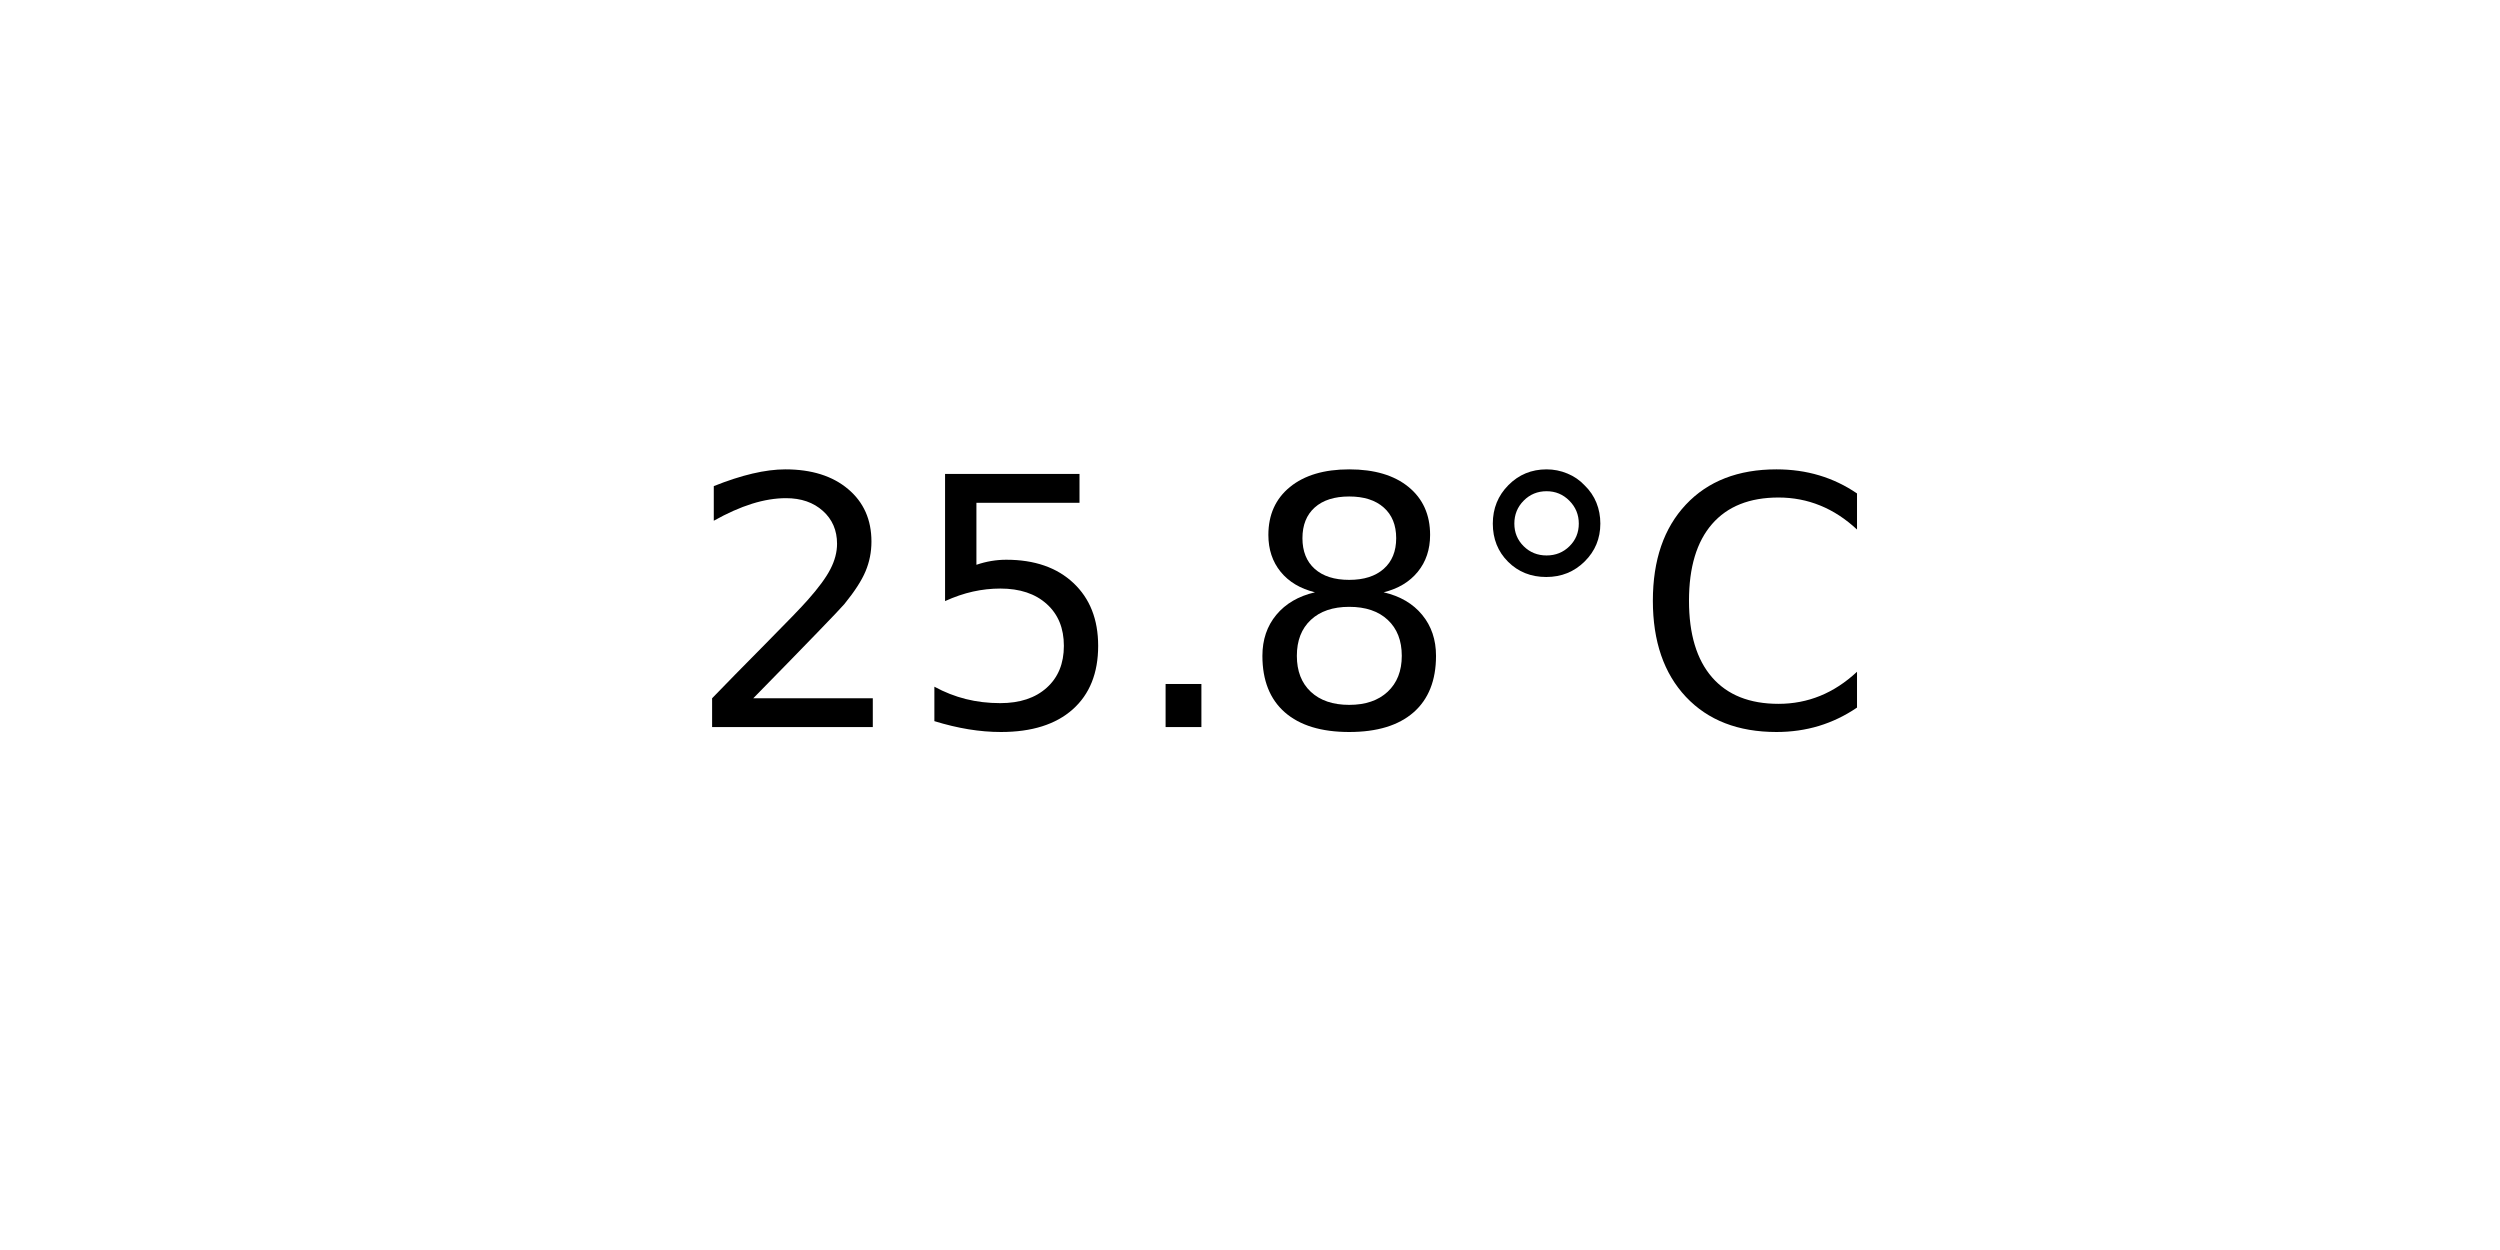
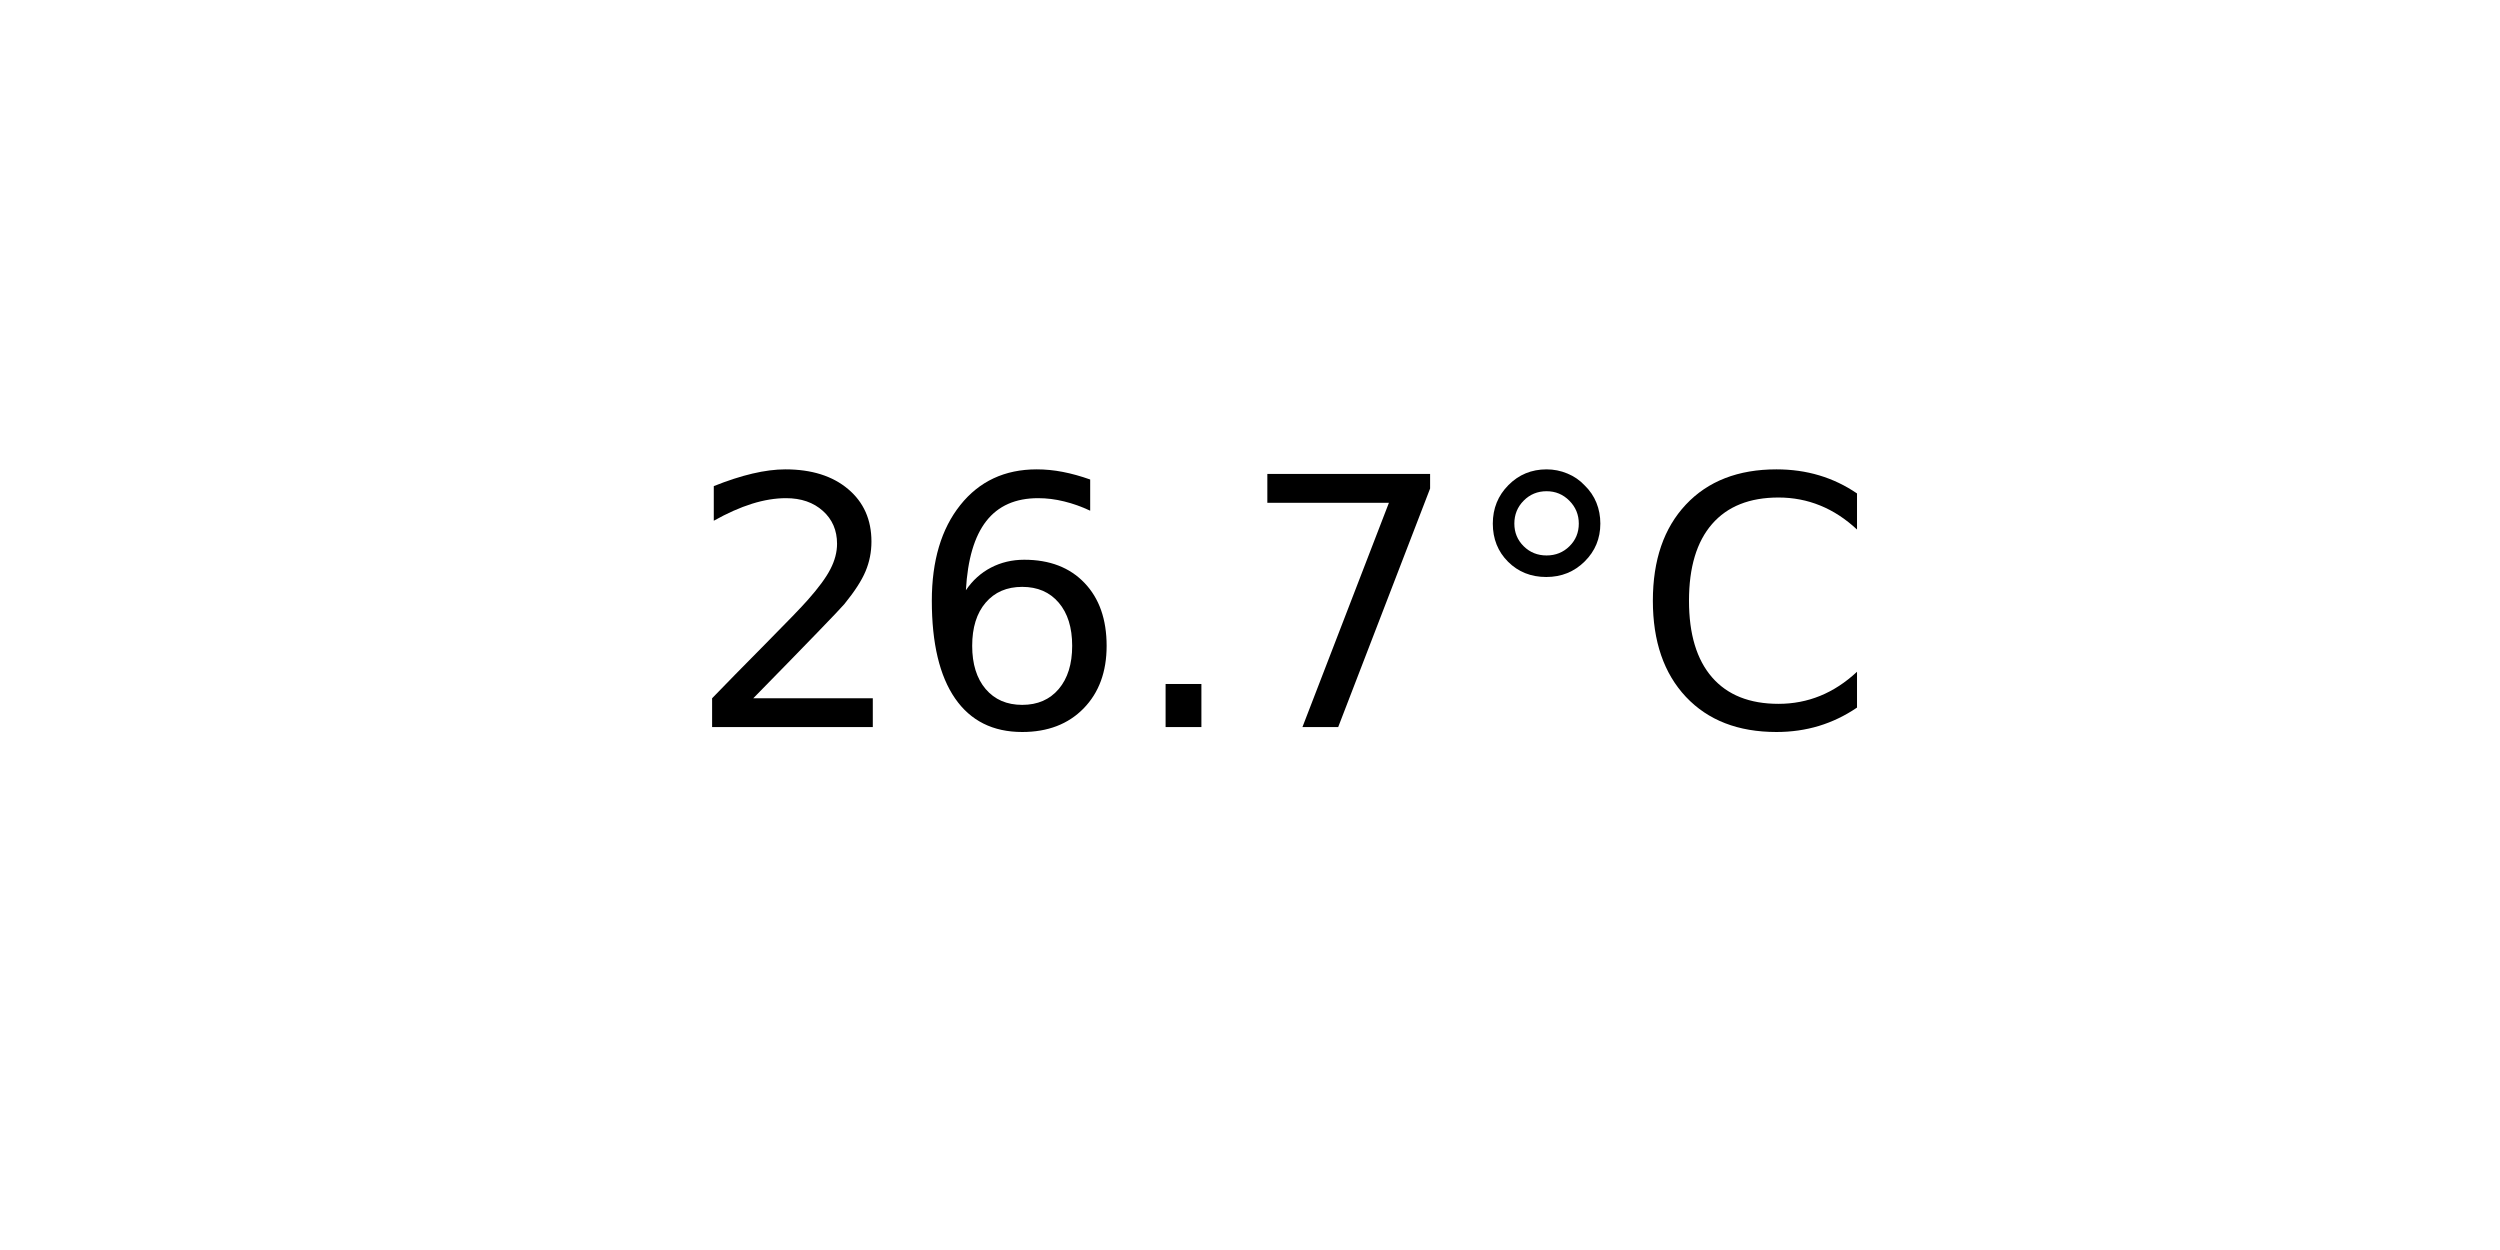
<svg xmlns="http://www.w3.org/2000/svg" xmlns:xlink="http://www.w3.org/1999/xlink" width="72pt" height="36pt" viewBox="0 0 72 36" version="1.1">
  <defs>
    <style type="text/css">*{stroke-linejoin: round; stroke-linecap: butt}</style>
  </defs>
  <g id="figure_1">
    <g id="axes_1">
      <g id="text_1">
        <g transform="translate(19.77578 20.93937) scale(0.1 -0.1)">
          <defs>
            <path id="DejaVuSans-32" d="M 1228 531  L 3431 531  L 3431 0  L 469 0  L 469 531  Q 828 903 1448 1529  Q 2069 2156 2228 2338  Q 2531 2678 2651 2914  Q 2772 3150 2772 3378  Q 2772 3750 2511 3984  Q 2250 4219 1831 4219  Q 1534 4219 1204 4116  Q 875 4013 500 3803  L 500 4441  Q 881 4594 1212 4672  Q 1544 4750 1819 4750  Q 2544 4750 2975 4387  Q 3406 4025 3406 3419  Q 3406 3131 3298 2873  Q 3191 2616 2906 2266  Q 2828 2175 2409 1742  Q 1991 1309 1228 531  z " transform="scale(0.015625)" />
-             <path id="DejaVuSans-35" d="M 691 4666  L 3169 4666  L 3169 4134  L 1269 4134  L 1269 2991  Q 1406 3038 1543 3061  Q 1681 3084 1819 3084  Q 2600 3084 3056 2656  Q 3513 2228 3513 1497  Q 3513 744 3044 326  Q 2575 -91 1722 -91  Q 1428 -91 1123 -41  Q 819 9 494 109  L 494 744  Q 775 591 1075 516  Q 1375 441 1709 441  Q 2250 441 2565 725  Q 2881 1009 2881 1497  Q 2881 1984 2565 2268  Q 2250 2553 1709 2553  Q 1456 2553 1204 2497  Q 953 2441 691 2322  L 691 4666  z " transform="scale(0.015625)" />
+             <path id="DejaVuSans-36" d="M 2113 2584  Q 1688 2584 1439 2293  Q 1191 2003 1191 1497  Q 1191 994 1439 701  Q 1688 409 2113 409  Q 2538 409 2786 701  Q 3034 994 3034 1497  Q 3034 2003 2786 2293  Q 2538 2584 2113 2584  z M 3366 4563  L 3366 3988  Q 3128 4100 2886 4159  Q 2644 4219 2406 4219  Q 1781 4219 1451 3797  Q 1122 3375 1075 2522  Q 1259 2794 1537 2939  Q 1816 3084 2150 3084  Q 2853 3084 3261 2657  Q 3669 2231 3669 1497  Q 3669 778 3244 343  Q 2819 -91 2113 -91  Q 1303 -91 875 529  Q 447 1150 447 2328  Q 447 3434 972 4092  Q 1497 4750 2381 4750  Q 2619 4750 2861 4703  Q 3103 4656 3366 4563  z " transform="scale(0.015625)" />
            <path id="DejaVuSans-2e" d="M 684 794  L 1344 794  L 1344 0  L 684 0  L 684 794  z " transform="scale(0.015625)" />
-             <path id="DejaVuSans-38" d="M 2034 2216  Q 1584 2216 1326 1975  Q 1069 1734 1069 1313  Q 1069 891 1326 650  Q 1584 409 2034 409  Q 2484 409 2743 651  Q 3003 894 3003 1313  Q 3003 1734 2745 1975  Q 2488 2216 2034 2216  z M 1403 2484  Q 997 2584 770 2862  Q 544 3141 544 3541  Q 544 4100 942 4425  Q 1341 4750 2034 4750  Q 2731 4750 3128 4425  Q 3525 4100 3525 3541  Q 3525 3141 3298 2862  Q 3072 2584 2669 2484  Q 3125 2378 3379 2068  Q 3634 1759 3634 1313  Q 3634 634 3220 271  Q 2806 -91 2034 -91  Q 1263 -91 848 271  Q 434 634 434 1313  Q 434 1759 690 2068  Q 947 2378 1403 2484  z M 1172 3481  Q 1172 3119 1398 2916  Q 1625 2713 2034 2713  Q 2441 2713 2670 2916  Q 2900 3119 2900 3481  Q 2900 3844 2670 4047  Q 2441 4250 2034 4250  Q 1625 4250 1398 4047  Q 1172 3844 1172 3481  z " transform="scale(0.015625)" />
+             <path id="DejaVuSans-37" d="M 525 4666  L 3525 4666  L 3525 4397  L 1831 0  L 1172 0  L 2766 4134  L 525 4134  L 525 4666  z " transform="scale(0.015625)" />
            <path id="DejaVuSans-b0" d="M 1600 4347  Q 1350 4347 1178 4173  Q 1006 4000 1006 3750  Q 1006 3503 1178 3333  Q 1350 3163 1600 3163  Q 1850 3163 2022 3333  Q 2194 3503 2194 3750  Q 2194 3997 2020 4172  Q 1847 4347 1600 4347  z M 1600 4750  Q 1800 4750 1984 4673  Q 2169 4597 2303 4453  Q 2447 4313 2519 4134  Q 2591 3956 2591 3750  Q 2591 3338 2302 3052  Q 2013 2766 1594 2766  Q 1172 2766 890 3047  Q 609 3328 609 3750  Q 609 4169 896 4459  Q 1184 4750 1600 4750  z " transform="scale(0.015625)" />
            <path id="DejaVuSans-43" d="M 4122 4306  L 4122 3641  Q 3803 3938 3442 4084  Q 3081 4231 2675 4231  Q 1875 4231 1450 3742  Q 1025 3253 1025 2328  Q 1025 1406 1450 917  Q 1875 428 2675 428  Q 3081 428 3442 575  Q 3803 722 4122 1019  L 4122 359  Q 3791 134 3420 21  Q 3050 -91 2638 -91  Q 1578 -91 968 557  Q 359 1206 359 2328  Q 359 3453 968 4101  Q 1578 4750 2638 4750  Q 3056 4750 3426 4639  Q 3797 4528 4122 4306  z " transform="scale(0.015625)" />
          </defs>
          <use xlink:href="#DejaVuSans-32" />
-           <use xlink:href="#DejaVuSans-35" x="63.623" />
+           <use xlink:href="#DejaVuSans-36" x="63.623" />
          <use xlink:href="#DejaVuSans-2e" x="127.246" />
-           <use xlink:href="#DejaVuSans-38" x="159.033" />
+           <use xlink:href="#DejaVuSans-37" x="159.033" />
          <use xlink:href="#DejaVuSans-b0" x="222.656" />
          <use xlink:href="#DejaVuSans-43" x="272.656" />
        </g>
      </g>
    </g>
  </g>
</svg>
